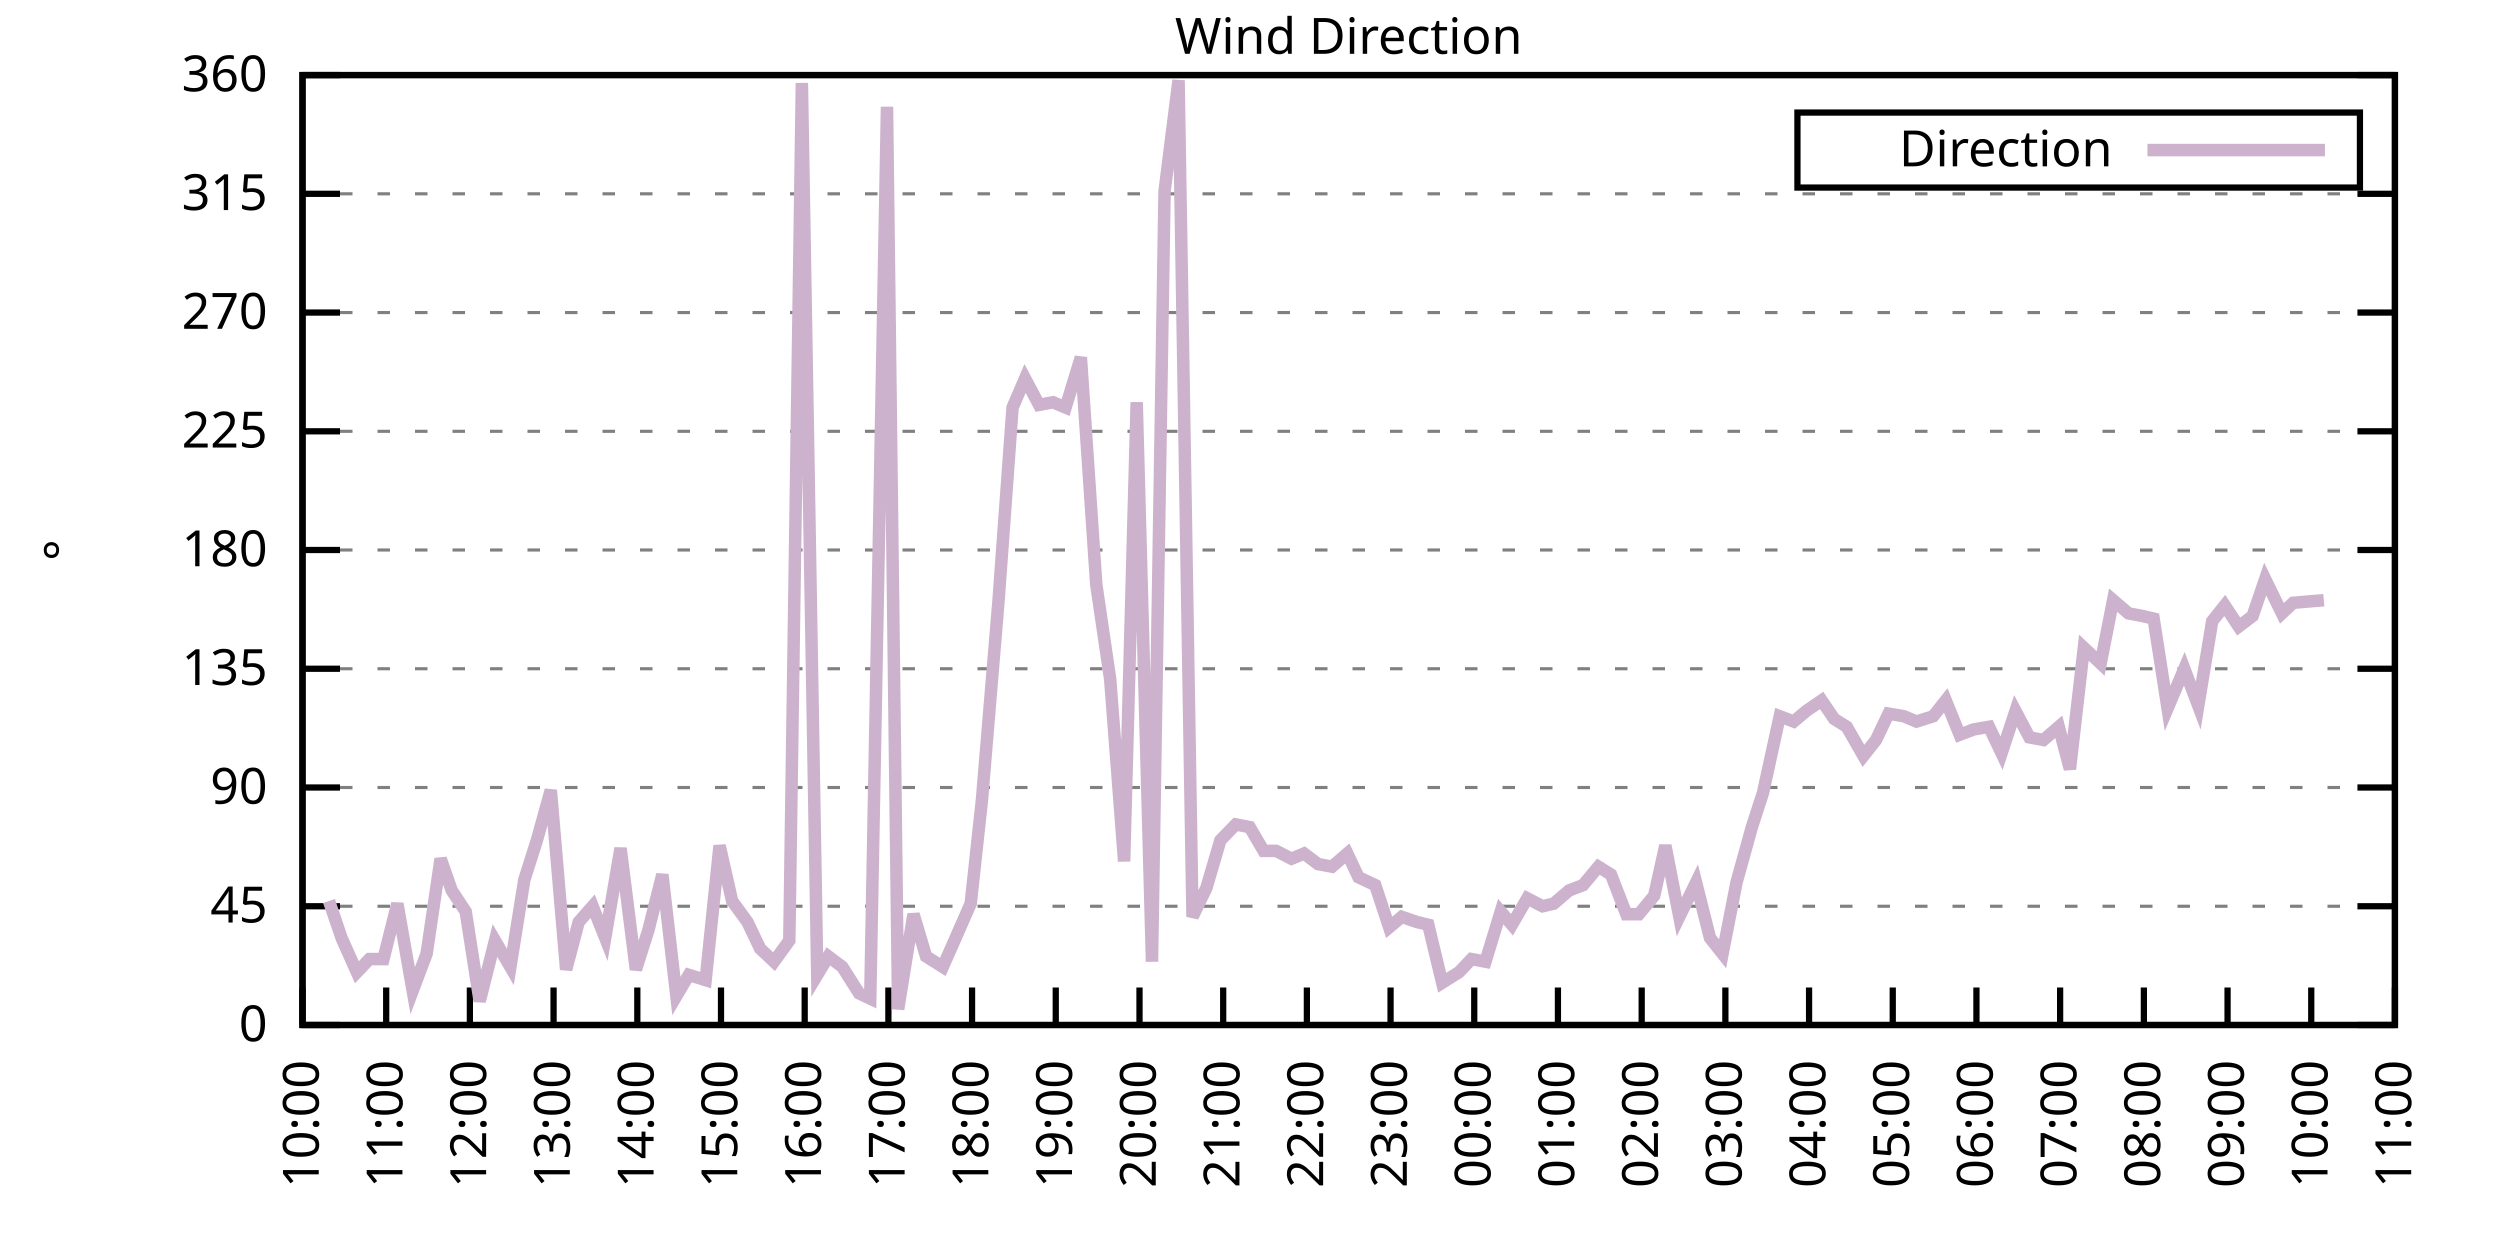
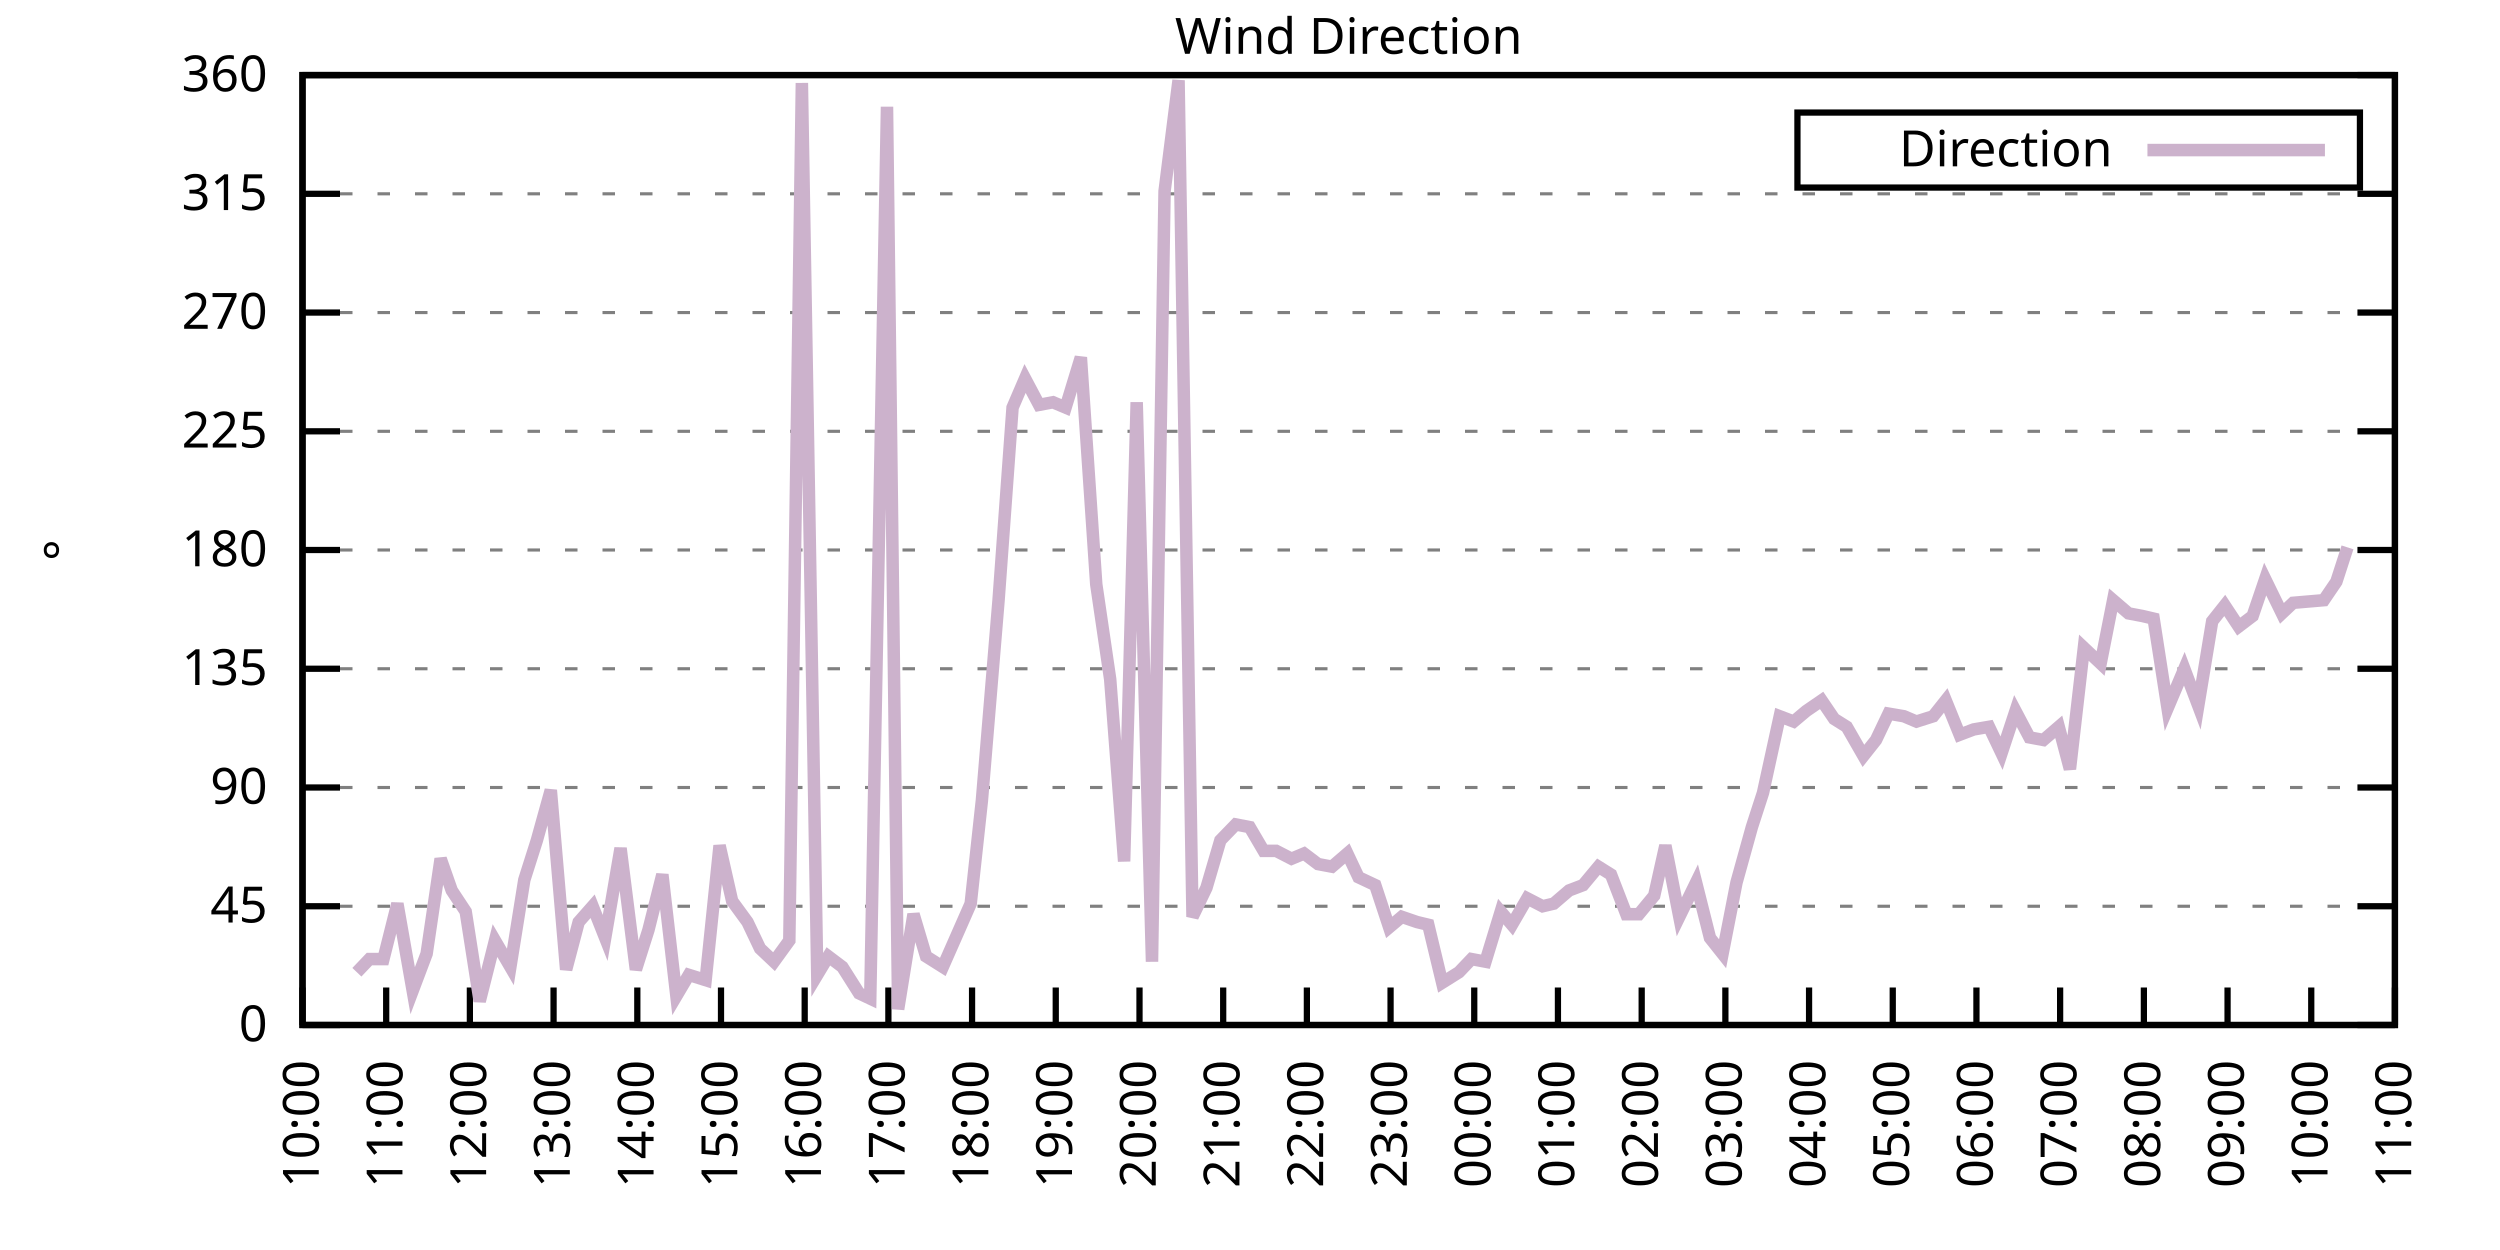
<svg xmlns="http://www.w3.org/2000/svg" xmlns:xlink="http://www.w3.org/1999/xlink" width="400" height="200" viewBox="0 0 400 200">
  <g id="gnuplot_canvas">
    <rect x="0" y="0" width="400" height="200" fill="none" />
    <defs>
      <circle id="gpDot" r="0.5" stroke-width="0.5" stroke="currentColor" />
      <path id="gpPt0" stroke-width="0.333" stroke="currentColor" d="M-1,0 h2 M0,-1 v2" />
      <path id="gpPt1" stroke-width="0.333" stroke="currentColor" d="M-1,-1 L1,1 M1,-1 L-1,1" />
      <path id="gpPt2" stroke-width="0.333" stroke="currentColor" d="M-1,0 L1,0 M0,-1 L0,1 M-1,-1 L1,1 M-1,1 L1,-1" />
      <rect id="gpPt3" stroke-width="0.333" stroke="currentColor" x="-1" y="-1" width="2" height="2" />
      <rect id="gpPt4" stroke-width="0.333" stroke="currentColor" fill="currentColor" x="-1" y="-1" width="2" height="2" />
      <circle id="gpPt5" stroke-width="0.333" stroke="currentColor" cx="0" cy="0" r="1" />
      <use xlink:href="#gpPt5" id="gpPt6" fill="currentColor" stroke="none" />
      <path id="gpPt7" stroke-width="0.333" stroke="currentColor" d="M0,-1.33 L-1.33,0.67 L1.33,0.67 z" />
      <use xlink:href="#gpPt7" id="gpPt8" fill="currentColor" stroke="none" />
      <use xlink:href="#gpPt7" id="gpPt9" stroke="currentColor" transform="rotate(180)" />
      <use xlink:href="#gpPt9" id="gpPt10" fill="currentColor" stroke="none" />
      <use xlink:href="#gpPt3" id="gpPt11" stroke="currentColor" transform="rotate(45)" />
      <use xlink:href="#gpPt11" id="gpPt12" fill="currentColor" stroke="none" />
      <path id="gpPt13" stroke-width="0.333" stroke="currentColor" d="M0,1.330 L1.265,0.411 L0.782,-1.067 L-0.782,-1.076 L-1.265,0.411 z" />
      <use xlink:href="#gpPt13" id="gpPt14" fill="currentColor" stroke="none" />
      <filter id="textbox" filterUnits="objectBoundingBox" x="0" y="0" height="1" width="1">
        <feFlood flood-color="white" flood-opacity="1" result="bgnd" />
        <feComposite in="SourceGraphic" in2="bgnd" operator="atop" />
      </filter>
      <filter id="greybox" filterUnits="objectBoundingBox" x="0" y="0" height="1" width="1">
        <feFlood flood-color="lightgrey" flood-opacity="1" result="grey" />
        <feComposite in="SourceGraphic" in2="grey" operator="atop" />
      </filter>
    </defs>
    <g fill="none" color="white" stroke="currentColor" stroke-width="1.00" stroke-linecap="butt" stroke-linejoin="miter">
</g>
    <g fill="none" color="black" stroke="currentColor" stroke-width="1.00" stroke-linecap="butt" stroke-linejoin="miter">
      <g stroke="none" shape-rendering="crispEdges">
        <polygon fill="rgb(255, 255, 255)" points="48.40,164.00 383.18,164.00 383.18,12.02 48.40,12.02 " />
      </g>
    </g>
    <g fill="none" color="black" stroke="currentColor" stroke-width="1.00" stroke-linecap="butt" stroke-linejoin="miter">
</g>
    <g fill="none" color="black" stroke="black" stroke-width="0.50" stroke-linecap="butt" stroke-linejoin="miter">
</g>
    <g fill="none" color="gray" stroke="currentColor" stroke-width="0.50" stroke-linecap="butt" stroke-linejoin="miter">
      <path stroke="gray" stroke-dasharray="2,4" class="gridline" d="M48.40,164.00 L383.19,164.00  " />
    </g>
    <g fill="none" color="gray" stroke="gray" stroke-width="1.00" stroke-linecap="butt" stroke-linejoin="miter">
</g>
    <g fill="none" color="black" stroke="currentColor" stroke-width="1.00" stroke-linecap="butt" stroke-linejoin="miter">
      <path stroke="black" d="M48.40,164.00 L54.40,164.00 M383.19,164.00 L377.19,164.00  " />
      <g transform="translate(42.80,166.60)" stroke="none" fill="black" font-family="Sans" font-size="8.00" text-anchor="end">
        <text>
          <tspan font-family="Sans"> 0</tspan>
        </text>
      </g>
    </g>
    <g fill="none" color="black" stroke="currentColor" stroke-width="1.00" stroke-linecap="butt" stroke-linejoin="miter">
</g>
    <g fill="none" color="black" stroke="black" stroke-width="0.50" stroke-linecap="butt" stroke-linejoin="miter">
</g>
    <g fill="none" color="gray" stroke="currentColor" stroke-width="0.50" stroke-linecap="butt" stroke-linejoin="miter">
      <path stroke="gray" stroke-dasharray="2,4" class="gridline" d="M48.40,145.00 L383.19,145.00  " />
    </g>
    <g fill="none" color="gray" stroke="gray" stroke-width="1.00" stroke-linecap="butt" stroke-linejoin="miter">
</g>
    <g fill="none" color="black" stroke="currentColor" stroke-width="1.00" stroke-linecap="butt" stroke-linejoin="miter">
      <path stroke="black" d="M48.40,145.00 L54.40,145.00 M383.19,145.00 L377.19,145.00  " />
      <g transform="translate(42.80,147.60)" stroke="none" fill="black" font-family="Sans" font-size="8.00" text-anchor="end">
        <text>
          <tspan font-family="Sans"> 45</tspan>
        </text>
      </g>
    </g>
    <g fill="none" color="black" stroke="currentColor" stroke-width="1.00" stroke-linecap="butt" stroke-linejoin="miter">
</g>
    <g fill="none" color="black" stroke="black" stroke-width="0.50" stroke-linecap="butt" stroke-linejoin="miter">
</g>
    <g fill="none" color="gray" stroke="currentColor" stroke-width="0.50" stroke-linecap="butt" stroke-linejoin="miter">
      <path stroke="gray" stroke-dasharray="2,4" class="gridline" d="M48.40,126.00 L383.19,126.00  " />
    </g>
    <g fill="none" color="gray" stroke="gray" stroke-width="1.00" stroke-linecap="butt" stroke-linejoin="miter">
</g>
    <g fill="none" color="black" stroke="currentColor" stroke-width="1.00" stroke-linecap="butt" stroke-linejoin="miter">
      <path stroke="black" d="M48.40,126.00 L54.40,126.00 M383.19,126.00 L377.19,126.00  " />
      <g transform="translate(42.80,128.60)" stroke="none" fill="black" font-family="Sans" font-size="8.00" text-anchor="end">
        <text>
          <tspan font-family="Sans"> 90</tspan>
        </text>
      </g>
    </g>
    <g fill="none" color="black" stroke="currentColor" stroke-width="1.00" stroke-linecap="butt" stroke-linejoin="miter">
</g>
    <g fill="none" color="black" stroke="black" stroke-width="0.50" stroke-linecap="butt" stroke-linejoin="miter">
</g>
    <g fill="none" color="gray" stroke="currentColor" stroke-width="0.50" stroke-linecap="butt" stroke-linejoin="miter">
      <path stroke="gray" stroke-dasharray="2,4" class="gridline" d="M48.40,107.00 L383.19,107.00  " />
    </g>
    <g fill="none" color="gray" stroke="gray" stroke-width="1.00" stroke-linecap="butt" stroke-linejoin="miter">
</g>
    <g fill="none" color="black" stroke="currentColor" stroke-width="1.00" stroke-linecap="butt" stroke-linejoin="miter">
      <path stroke="black" d="M48.40,107.00 L54.40,107.00 M383.19,107.00 L377.19,107.00  " />
      <g transform="translate(42.80,109.60)" stroke="none" fill="black" font-family="Sans" font-size="8.00" text-anchor="end">
        <text>
          <tspan font-family="Sans"> 135</tspan>
        </text>
      </g>
    </g>
    <g fill="none" color="black" stroke="currentColor" stroke-width="1.00" stroke-linecap="butt" stroke-linejoin="miter">
</g>
    <g fill="none" color="black" stroke="black" stroke-width="0.50" stroke-linecap="butt" stroke-linejoin="miter">
</g>
    <g fill="none" color="gray" stroke="currentColor" stroke-width="0.50" stroke-linecap="butt" stroke-linejoin="miter">
      <path stroke="gray" stroke-dasharray="2,4" class="gridline" d="M48.40,88.00 L383.19,88.00  " />
    </g>
    <g fill="none" color="gray" stroke="gray" stroke-width="1.00" stroke-linecap="butt" stroke-linejoin="miter">
</g>
    <g fill="none" color="black" stroke="currentColor" stroke-width="1.00" stroke-linecap="butt" stroke-linejoin="miter">
      <path stroke="black" d="M48.40,88.00 L54.40,88.00 M383.19,88.00 L377.19,88.00  " />
      <g transform="translate(42.80,90.60)" stroke="none" fill="black" font-family="Sans" font-size="8.00" text-anchor="end">
        <text>
          <tspan font-family="Sans"> 180</tspan>
        </text>
      </g>
    </g>
    <g fill="none" color="black" stroke="currentColor" stroke-width="1.00" stroke-linecap="butt" stroke-linejoin="miter">
</g>
    <g fill="none" color="black" stroke="black" stroke-width="0.50" stroke-linecap="butt" stroke-linejoin="miter">
</g>
    <g fill="none" color="gray" stroke="currentColor" stroke-width="0.50" stroke-linecap="butt" stroke-linejoin="miter">
      <path stroke="gray" stroke-dasharray="2,4" class="gridline" d="M48.40,69.01 L383.19,69.01  " />
    </g>
    <g fill="none" color="gray" stroke="gray" stroke-width="1.00" stroke-linecap="butt" stroke-linejoin="miter">
</g>
    <g fill="none" color="black" stroke="currentColor" stroke-width="1.00" stroke-linecap="butt" stroke-linejoin="miter">
      <path stroke="black" d="M48.40,69.01 L54.40,69.01 M383.19,69.01 L377.19,69.01  " />
      <g transform="translate(42.80,71.61)" stroke="none" fill="black" font-family="Sans" font-size="8.00" text-anchor="end">
        <text>
          <tspan font-family="Sans"> 225</tspan>
        </text>
      </g>
    </g>
    <g fill="none" color="black" stroke="currentColor" stroke-width="1.00" stroke-linecap="butt" stroke-linejoin="miter">
</g>
    <g fill="none" color="black" stroke="black" stroke-width="0.50" stroke-linecap="butt" stroke-linejoin="miter">
</g>
    <g fill="none" color="gray" stroke="currentColor" stroke-width="0.50" stroke-linecap="butt" stroke-linejoin="miter">
      <path stroke="gray" stroke-dasharray="2,4" class="gridline" d="M48.40,50.01 L383.19,50.01  " />
    </g>
    <g fill="none" color="gray" stroke="gray" stroke-width="1.00" stroke-linecap="butt" stroke-linejoin="miter">
</g>
    <g fill="none" color="black" stroke="currentColor" stroke-width="1.00" stroke-linecap="butt" stroke-linejoin="miter">
      <path stroke="black" d="M48.40,50.01 L54.40,50.01 M383.19,50.01 L377.19,50.01  " />
      <g transform="translate(42.80,52.61)" stroke="none" fill="black" font-family="Sans" font-size="8.00" text-anchor="end">
        <text>
          <tspan font-family="Sans"> 270</tspan>
        </text>
      </g>
    </g>
    <g fill="none" color="black" stroke="currentColor" stroke-width="1.00" stroke-linecap="butt" stroke-linejoin="miter">
</g>
    <g fill="none" color="black" stroke="black" stroke-width="0.50" stroke-linecap="butt" stroke-linejoin="miter">
</g>
    <g fill="none" color="gray" stroke="currentColor" stroke-width="0.50" stroke-linecap="butt" stroke-linejoin="miter">
      <path stroke="gray" stroke-dasharray="2,4" class="gridline" d="M48.40,31.01 L383.19,31.01  " />
    </g>
    <g fill="none" color="gray" stroke="gray" stroke-width="1.00" stroke-linecap="butt" stroke-linejoin="miter">
</g>
    <g fill="none" color="black" stroke="currentColor" stroke-width="1.00" stroke-linecap="butt" stroke-linejoin="miter">
      <path stroke="black" d="M48.40,31.01 L54.40,31.01 M383.19,31.01 L377.19,31.01  " />
      <g transform="translate(42.80,33.61)" stroke="none" fill="black" font-family="Sans" font-size="8.00" text-anchor="end">
        <text>
          <tspan font-family="Sans"> 315</tspan>
        </text>
      </g>
    </g>
    <g fill="none" color="black" stroke="currentColor" stroke-width="1.00" stroke-linecap="butt" stroke-linejoin="miter">
</g>
    <g fill="none" color="black" stroke="black" stroke-width="0.50" stroke-linecap="butt" stroke-linejoin="miter">
</g>
    <g fill="none" color="gray" stroke="currentColor" stroke-width="0.50" stroke-linecap="butt" stroke-linejoin="miter">
      <path stroke="gray" stroke-dasharray="2,4" class="gridline" d="M48.40,12.01 L383.19,12.01  " />
    </g>
    <g fill="none" color="gray" stroke="gray" stroke-width="1.00" stroke-linecap="butt" stroke-linejoin="miter">
</g>
    <g fill="none" color="black" stroke="currentColor" stroke-width="1.00" stroke-linecap="butt" stroke-linejoin="miter">
      <path stroke="black" d="M48.40,12.01 L54.40,12.01 M383.19,12.01 L377.19,12.01  " />
      <g transform="translate(42.80,14.61)" stroke="none" fill="black" font-family="Sans" font-size="8.00" text-anchor="end">
        <text>
          <tspan font-family="Sans"> 360</tspan>
        </text>
      </g>
    </g>
    <g fill="none" color="black" stroke="currentColor" stroke-width="1.00" stroke-linecap="butt" stroke-linejoin="miter">
      <path stroke="black" d="M48.40,164.00 L48.40,158.00  " />
      <g transform="translate(51.00,169.60) rotate(270.00)" stroke="none" fill="black" font-family="Sans" font-size="8.00" text-anchor="end">
        <text>
          <tspan font-family="Sans">10:00</tspan>
        </text>
      </g>
    </g>
    <g fill="none" color="black" stroke="currentColor" stroke-width="1.00" stroke-linecap="butt" stroke-linejoin="miter">
      <path stroke="black" d="M61.79,164.00 L61.79,158.00  " />
      <g transform="translate(64.39,169.60) rotate(270.00)" stroke="none" fill="black" font-family="Sans" font-size="8.00" text-anchor="end">
        <text>
          <tspan font-family="Sans">11:00</tspan>
        </text>
      </g>
    </g>
    <g fill="none" color="black" stroke="currentColor" stroke-width="1.00" stroke-linecap="butt" stroke-linejoin="miter">
      <path stroke="black" d="M75.18,164.00 L75.18,158.00  " />
      <g transform="translate(77.78,169.60) rotate(270.00)" stroke="none" fill="black" font-family="Sans" font-size="8.00" text-anchor="end">
        <text>
          <tspan font-family="Sans">12:00</tspan>
        </text>
      </g>
    </g>
    <g fill="none" color="black" stroke="currentColor" stroke-width="1.00" stroke-linecap="butt" stroke-linejoin="miter">
      <path stroke="black" d="M88.57,164.00 L88.57,158.00  " />
      <g transform="translate(91.17,169.60) rotate(270.00)" stroke="none" fill="black" font-family="Sans" font-size="8.00" text-anchor="end">
        <text>
          <tspan font-family="Sans">13:00</tspan>
        </text>
      </g>
    </g>
    <g fill="none" color="black" stroke="currentColor" stroke-width="1.00" stroke-linecap="butt" stroke-linejoin="miter">
      <path stroke="black" d="M101.97,164.00 L101.97,158.00  " />
      <g transform="translate(104.57,169.60) rotate(270.00)" stroke="none" fill="black" font-family="Sans" font-size="8.00" text-anchor="end">
        <text>
          <tspan font-family="Sans">14:00</tspan>
        </text>
      </g>
    </g>
    <g fill="none" color="black" stroke="currentColor" stroke-width="1.00" stroke-linecap="butt" stroke-linejoin="miter">
      <path stroke="black" d="M115.36,164.00 L115.36,158.00  " />
      <g transform="translate(117.96,169.60) rotate(270.00)" stroke="none" fill="black" font-family="Sans" font-size="8.00" text-anchor="end">
        <text>
          <tspan font-family="Sans">15:00</tspan>
        </text>
      </g>
    </g>
    <g fill="none" color="black" stroke="currentColor" stroke-width="1.00" stroke-linecap="butt" stroke-linejoin="miter">
      <path stroke="black" d="M128.75,164.00 L128.75,158.00  " />
      <g transform="translate(131.35,169.60) rotate(270.00)" stroke="none" fill="black" font-family="Sans" font-size="8.00" text-anchor="end">
        <text>
          <tspan font-family="Sans">16:00</tspan>
        </text>
      </g>
    </g>
    <g fill="none" color="black" stroke="currentColor" stroke-width="1.00" stroke-linecap="butt" stroke-linejoin="miter">
      <path stroke="black" d="M142.14,164.00 L142.14,158.00  " />
      <g transform="translate(144.74,169.60) rotate(270.00)" stroke="none" fill="black" font-family="Sans" font-size="8.00" text-anchor="end">
        <text>
          <tspan font-family="Sans">17:00</tspan>
        </text>
      </g>
    </g>
    <g fill="none" color="black" stroke="currentColor" stroke-width="1.00" stroke-linecap="butt" stroke-linejoin="miter">
      <path stroke="black" d="M155.53,164.00 L155.53,158.00  " />
      <g transform="translate(158.13,169.60) rotate(270.00)" stroke="none" fill="black" font-family="Sans" font-size="8.00" text-anchor="end">
        <text>
          <tspan font-family="Sans">18:00</tspan>
        </text>
      </g>
    </g>
    <g fill="none" color="black" stroke="currentColor" stroke-width="1.00" stroke-linecap="butt" stroke-linejoin="miter">
      <path stroke="black" d="M168.92,164.00 L168.92,158.00  " />
      <g transform="translate(171.52,169.60) rotate(270.00)" stroke="none" fill="black" font-family="Sans" font-size="8.00" text-anchor="end">
        <text>
          <tspan font-family="Sans">19:00</tspan>
        </text>
      </g>
    </g>
    <g fill="none" color="black" stroke="currentColor" stroke-width="1.00" stroke-linecap="butt" stroke-linejoin="miter">
      <path stroke="black" d="M182.32,164.00 L182.32,158.00  " />
      <g transform="translate(184.92,169.60) rotate(270.00)" stroke="none" fill="black" font-family="Sans" font-size="8.00" text-anchor="end">
        <text>
          <tspan font-family="Sans">20:00</tspan>
        </text>
      </g>
    </g>
    <g fill="none" color="black" stroke="currentColor" stroke-width="1.00" stroke-linecap="butt" stroke-linejoin="miter">
      <path stroke="black" d="M195.71,164.00 L195.71,158.00  " />
      <g transform="translate(198.31,169.60) rotate(270.00)" stroke="none" fill="black" font-family="Sans" font-size="8.00" text-anchor="end">
        <text>
          <tspan font-family="Sans">21:00</tspan>
        </text>
      </g>
    </g>
    <g fill="none" color="black" stroke="currentColor" stroke-width="1.00" stroke-linecap="butt" stroke-linejoin="miter">
      <path stroke="black" d="M209.10,164.00 L209.10,158.00  " />
      <g transform="translate(211.70,169.60) rotate(270.00)" stroke="none" fill="black" font-family="Sans" font-size="8.00" text-anchor="end">
        <text>
          <tspan font-family="Sans">22:00</tspan>
        </text>
      </g>
    </g>
    <g fill="none" color="black" stroke="currentColor" stroke-width="1.00" stroke-linecap="butt" stroke-linejoin="miter">
      <path stroke="black" d="M222.49,164.00 L222.49,158.00  " />
      <g transform="translate(225.09,169.60) rotate(270.00)" stroke="none" fill="black" font-family="Sans" font-size="8.00" text-anchor="end">
        <text>
          <tspan font-family="Sans">23:00</tspan>
        </text>
      </g>
    </g>
    <g fill="none" color="black" stroke="currentColor" stroke-width="1.00" stroke-linecap="butt" stroke-linejoin="miter">
      <path stroke="black" d="M235.88,164.00 L235.88,158.00  " />
      <g transform="translate(238.48,169.60) rotate(270.00)" stroke="none" fill="black" font-family="Sans" font-size="8.00" text-anchor="end">
        <text>
          <tspan font-family="Sans">00:00</tspan>
        </text>
      </g>
    </g>
    <g fill="none" color="black" stroke="currentColor" stroke-width="1.00" stroke-linecap="butt" stroke-linejoin="miter">
      <path stroke="black" d="M249.27,164.00 L249.27,158.00  " />
      <g transform="translate(251.87,169.60) rotate(270.00)" stroke="none" fill="black" font-family="Sans" font-size="8.00" text-anchor="end">
        <text>
          <tspan font-family="Sans">01:00</tspan>
        </text>
      </g>
    </g>
    <g fill="none" color="black" stroke="currentColor" stroke-width="1.00" stroke-linecap="butt" stroke-linejoin="miter">
      <path stroke="black" d="M262.67,164.00 L262.67,158.00  " />
      <g transform="translate(265.27,169.60) rotate(270.00)" stroke="none" fill="black" font-family="Sans" font-size="8.00" text-anchor="end">
        <text>
          <tspan font-family="Sans">02:00</tspan>
        </text>
      </g>
    </g>
    <g fill="none" color="black" stroke="currentColor" stroke-width="1.00" stroke-linecap="butt" stroke-linejoin="miter">
      <path stroke="black" d="M276.06,164.00 L276.06,158.00  " />
      <g transform="translate(278.66,169.60) rotate(270.00)" stroke="none" fill="black" font-family="Sans" font-size="8.00" text-anchor="end">
        <text>
          <tspan font-family="Sans">03:00</tspan>
        </text>
      </g>
    </g>
    <g fill="none" color="black" stroke="currentColor" stroke-width="1.00" stroke-linecap="butt" stroke-linejoin="miter">
      <path stroke="black" d="M289.45,164.00 L289.45,158.00  " />
      <g transform="translate(292.05,169.60) rotate(270.00)" stroke="none" fill="black" font-family="Sans" font-size="8.00" text-anchor="end">
        <text>
          <tspan font-family="Sans">04:00</tspan>
        </text>
      </g>
    </g>
    <g fill="none" color="black" stroke="currentColor" stroke-width="1.00" stroke-linecap="butt" stroke-linejoin="miter">
      <path stroke="black" d="M302.84,164.00 L302.84,158.00  " />
      <g transform="translate(305.44,169.60) rotate(270.00)" stroke="none" fill="black" font-family="Sans" font-size="8.00" text-anchor="end">
        <text>
          <tspan font-family="Sans">05:00</tspan>
        </text>
      </g>
    </g>
    <g fill="none" color="black" stroke="currentColor" stroke-width="1.00" stroke-linecap="butt" stroke-linejoin="miter">
      <path stroke="black" d="M316.23,164.00 L316.23,158.00  " />
      <g transform="translate(318.83,169.60) rotate(270.00)" stroke="none" fill="black" font-family="Sans" font-size="8.00" text-anchor="end">
        <text>
          <tspan font-family="Sans">06:00</tspan>
        </text>
      </g>
    </g>
    <g fill="none" color="black" stroke="currentColor" stroke-width="1.00" stroke-linecap="butt" stroke-linejoin="miter">
      <path stroke="black" d="M329.62,164.00 L329.62,158.00  " />
      <g transform="translate(332.22,169.60) rotate(270.00)" stroke="none" fill="black" font-family="Sans" font-size="8.00" text-anchor="end">
        <text>
          <tspan font-family="Sans">07:00</tspan>
        </text>
      </g>
    </g>
    <g fill="none" color="black" stroke="currentColor" stroke-width="1.00" stroke-linecap="butt" stroke-linejoin="miter">
      <path stroke="black" d="M343.02,164.00 L343.02,158.00  " />
      <g transform="translate(345.62,169.60) rotate(270.00)" stroke="none" fill="black" font-family="Sans" font-size="8.00" text-anchor="end">
        <text>
          <tspan font-family="Sans">08:00</tspan>
        </text>
      </g>
    </g>
    <g fill="none" color="black" stroke="currentColor" stroke-width="1.00" stroke-linecap="butt" stroke-linejoin="miter">
      <path stroke="black" d="M356.41,164.00 L356.41,158.00  " />
      <g transform="translate(359.01,169.60) rotate(270.00)" stroke="none" fill="black" font-family="Sans" font-size="8.00" text-anchor="end">
        <text>
          <tspan font-family="Sans">09:00</tspan>
        </text>
      </g>
    </g>
    <g fill="none" color="black" stroke="currentColor" stroke-width="1.00" stroke-linecap="butt" stroke-linejoin="miter">
      <path stroke="black" d="M369.80,164.00 L369.80,158.00  " />
      <g transform="translate(372.40,169.60) rotate(270.00)" stroke="none" fill="black" font-family="Sans" font-size="8.00" text-anchor="end">
        <text>
          <tspan font-family="Sans">10:00</tspan>
        </text>
      </g>
    </g>
    <g fill="none" color="black" stroke="currentColor" stroke-width="1.00" stroke-linecap="butt" stroke-linejoin="miter">
      <path stroke="black" d="M383.19,164.00 L383.19,158.00  " />
      <g transform="translate(385.79,169.60) rotate(270.00)" stroke="none" fill="black" font-family="Sans" font-size="8.00" text-anchor="end">
        <text>
          <tspan font-family="Sans">11:00</tspan>
        </text>
      </g>
    </g>
    <g fill="none" color="black" stroke="currentColor" stroke-width="1.00" stroke-linecap="butt" stroke-linejoin="miter">
</g>
    <g fill="none" color="black" stroke="currentColor" stroke-width="1.00" stroke-linecap="butt" stroke-linejoin="miter">
      <path stroke="black" d="M48.40,12.01 L48.40,164.00 L383.19,164.00 L383.19,12.01 L48.40,12.01 Z  " />
    </g>
    <g fill="none" color="black" stroke="currentColor" stroke-width="1.00" stroke-linecap="butt" stroke-linejoin="miter">
</g>
    <g fill="none" color="black" stroke="currentColor" stroke-width="1.00" stroke-linecap="butt" stroke-linejoin="miter">
      <path stroke="black" d="M287.59,30.01 L287.59,18.01 L377.59,18.01 L377.59,30.01 L287.59,30.01 Z  " />
    </g>
    <g id="Wind_direction_plot_1">
      <g fill="none" color="white" stroke="black" stroke-width="2.00" stroke-linecap="butt" stroke-linejoin="miter">
</g>
      <g fill="none" color="black" stroke="currentColor" stroke-width="2.00" stroke-linecap="butt" stroke-linejoin="miter">
        <g transform="translate(337.99,26.61)" stroke="none" fill="black" font-family="Sans" font-size="8.00" text-anchor="end">
          <text>
            <tspan font-family="Sans">Direction</tspan>
          </text>
        </g>
      </g>
      <g fill="none" color="black" stroke="currentColor" stroke-width="2.00" stroke-linecap="butt" stroke-linejoin="miter">
-         <path stroke="rgb(204, 178, 204)" d="M343.59,24.01 L371.99,24.01 M52.64,144.16 L54.65,150.07 L57.10,155.56 L59.11,153.45 L61.35,153.45 L63.58,144.58   L66.03,158.51 L68.26,152.60 L70.50,137.40 L72.28,142.47 L74.51,145.85 L76.75,160.20 L79.20,150.49 L81.66,154.71   L83.89,140.78 L85.90,134.45 L88.13,126.42 L90.58,155.13 L92.59,147.53 L94.82,145.00 L96.83,150.07 L99.29,135.71   L101.74,155.13 L103.75,148.80 L105.98,139.93 L108.22,159.36 L110.22,155.98 L112.90,156.82 L115.13,135.29 L117.14,144.16   L119.60,147.53 L121.61,151.76 L123.84,153.87 L126.29,150.49 L128.30,13.28 L130.76,155.98 L132.54,153.02 L134.78,154.71   L137.45,158.93 L139.24,159.78 L141.92,17.08 L143.70,161.47 L146.16,146.27 L148.17,153.02 L150.85,154.71 L153.08,149.65   L155.31,144.58 L157.10,128.11 L159.77,96.03 L162.01,65.21 L164.01,60.56 L166.25,64.78 L168.48,64.36 L170.49,65.21   L172.94,57.18 L175.40,93.49 L177.63,108.69 L179.86,137.82 L181.87,64.36 L184.32,153.87 L186.33,30.59 L188.57,12.85   L190.80,146.69 L193.03,142.05 L195.26,134.45 L197.72,131.91 L199.95,132.34 L202.18,136.14 L204.19,136.14 L206.64,137.40   L208.65,136.56 L210.88,138.25 L213.12,138.67 L215.57,136.56 L217.36,140.36 L220.04,141.62 L222.27,148.38 L224.28,146.69   L226.73,147.53 L228.52,147.96 L230.75,157.24 L233.43,155.56 L235.44,153.45 L237.67,153.87 L240.12,145.85 L241.91,147.96   L244.36,143.73 L246.82,145.00 L248.60,144.58 L251.06,142.47 L253.29,141.62 L255.75,138.67 L257.76,139.93 L260.21,146.27   L262.22,146.27 L264.67,143.31 L266.46,135.29 L268.69,146.69 L271.37,141.20 L273.60,150.07 L275.61,152.60 L277.84,141.20   L280.30,132.34 L282.08,126.85 L284.76,114.60 L286.99,115.45 L289.00,113.76 L291.46,112.07 L293.47,115.03 L295.48,116.29   L298.15,120.94 L300.16,118.40 L302.17,114.18 L304.63,114.60 L306.63,115.45 L309.31,114.60 L311.32,112.07 L313.55,117.56   L315.79,116.71 L318.24,116.29 L320.25,120.51 L322.48,113.76 L324.71,117.98 L326.95,118.40 L329.40,116.29 L331.19,123.05   L333.42,103.63 L336.10,106.16 L338.10,96.03 L340.56,98.14 L342.79,98.56 L344.58,98.98 L346.81,113.34 L349.49,107.00   L351.72,112.91 L353.95,99.40 L355.96,96.87 L358.19,100.25 L360.42,98.56 L362.43,92.65 L365.11,98.14 L366.90,96.45   L371.81,96.03  " />
+         <path stroke="rgb(204, 178, 204)" d="M343.59,24.01 L371.99,24.01 M57.10,155.56 L59.11,153.45 L61.35,153.45 L63.58,144.58 L66.03,158.51 L68.26,152.60   L70.50,137.40 L72.28,142.47 L74.51,145.85 L76.75,160.20 L79.20,150.49 L81.66,154.71 L83.89,140.78 L85.90,134.45   L88.13,126.42 L90.58,155.13 L92.59,147.53 L94.82,145.00 L96.83,150.07 L99.29,135.71 L101.74,155.13 L103.75,148.80   L105.98,139.93 L108.22,159.36 L110.22,155.98 L112.90,156.82 L115.13,135.29 L117.14,144.16 L119.60,147.53 L121.61,151.76   L123.84,153.87 L126.29,150.49 L128.30,13.28 L130.76,155.98 L132.54,153.02 L134.78,154.71 L137.45,158.93 L139.24,159.78   L141.92,17.08 L143.70,161.47 L146.16,146.27 L148.17,153.02 L150.85,154.71 L153.08,149.65 L155.31,144.58 L157.10,128.11   L159.77,96.03 L162.01,65.21 L164.01,60.56 L166.25,64.78 L168.48,64.36 L170.49,65.21 L172.94,57.18 L175.40,93.49   L177.63,108.69 L179.86,137.82 L181.87,64.36 L184.32,153.87 L186.33,30.59 L188.57,12.85 L190.80,146.69 L193.03,142.05   L195.26,134.45 L197.72,131.91 L199.95,132.34 L202.18,136.14 L204.19,136.14 L206.64,137.40 L208.65,136.56 L210.88,138.25   L213.12,138.67 L215.57,136.56 L217.36,140.36 L220.04,141.62 L222.27,148.38 L224.28,146.69 L226.73,147.53 L228.52,147.96   L230.75,157.24 L233.43,155.56 L235.44,153.45 L237.67,153.87 L240.12,145.85 L241.91,147.96 L244.36,143.73 L246.82,145.00   L248.60,144.58 L251.06,142.47 L253.29,141.62 L255.75,138.67 L257.76,139.93 L260.21,146.27 L262.22,146.27 L264.67,143.31   L266.46,135.29 L268.69,146.69 L271.37,141.20 L273.60,150.07 L275.61,152.60 L277.84,141.20 L280.30,132.34 L282.08,126.85   L284.76,114.60 L286.99,115.45 L289.00,113.76 L291.46,112.07 L293.47,115.03 L295.48,116.29 L298.15,120.94 L300.16,118.40   L302.17,114.18 L304.63,114.60 L306.63,115.45 L309.31,114.60 L311.32,112.07 L313.55,117.56 L315.79,116.71 L318.24,116.29   L320.25,120.51 L322.48,113.76 L324.71,117.98 L326.95,118.40 L329.40,116.29 L331.19,123.05 L333.42,103.63 L336.10,106.16   L338.10,96.03 L340.56,98.14 L342.79,98.56 L344.58,98.98 L346.81,113.34 L349.49,107.00 L351.72,112.91 L353.95,99.40   L355.96,96.87 L358.19,100.25 L360.42,98.56 L362.43,92.65 L365.11,98.14 L366.90,96.45 L371.81,96.03 L373.82,93.07   L375.60,87.58  " />
      </g>
    </g>
    <g fill="none" color="black" stroke="currentColor" stroke-width="2.00" stroke-linecap="butt" stroke-linejoin="miter">
</g>
    <g fill="none" color="black" stroke="black" stroke-width="1.00" stroke-linecap="butt" stroke-linejoin="miter">
</g>
    <g fill="none" color="black" stroke="currentColor" stroke-width="1.00" stroke-linecap="butt" stroke-linejoin="miter">
      <path stroke="black" d="M48.40,12.01 L48.40,164.00 L383.19,164.00 L383.19,12.01 L48.40,12.01 Z  " />
      <g transform="translate(12.80,88.01) rotate(270.00)" stroke="none" fill="black" font-family="Sans" font-size="8.00" text-anchor="middle">
        <text>
          <tspan font-family="Sans">°</tspan>
        </text>
      </g>
    </g>
    <g fill="none" color="black" stroke="currentColor" stroke-width="1.00" stroke-linecap="butt" stroke-linejoin="miter">
</g>
    <g fill="none" color="black" stroke="currentColor" stroke-width="1.00" stroke-linecap="butt" stroke-linejoin="miter">
      <g transform="translate(215.79,8.61)" stroke="none" fill="black" font-family="Sans" font-size="8.00" text-anchor="middle">
        <text>
          <tspan font-family="Sans">Wind Direction</tspan>
        </text>
      </g>
    </g>
    <g fill="none" color="black" stroke="currentColor" stroke-width="1.00" stroke-linecap="butt" stroke-linejoin="miter">
</g>
  </g>
</svg>
